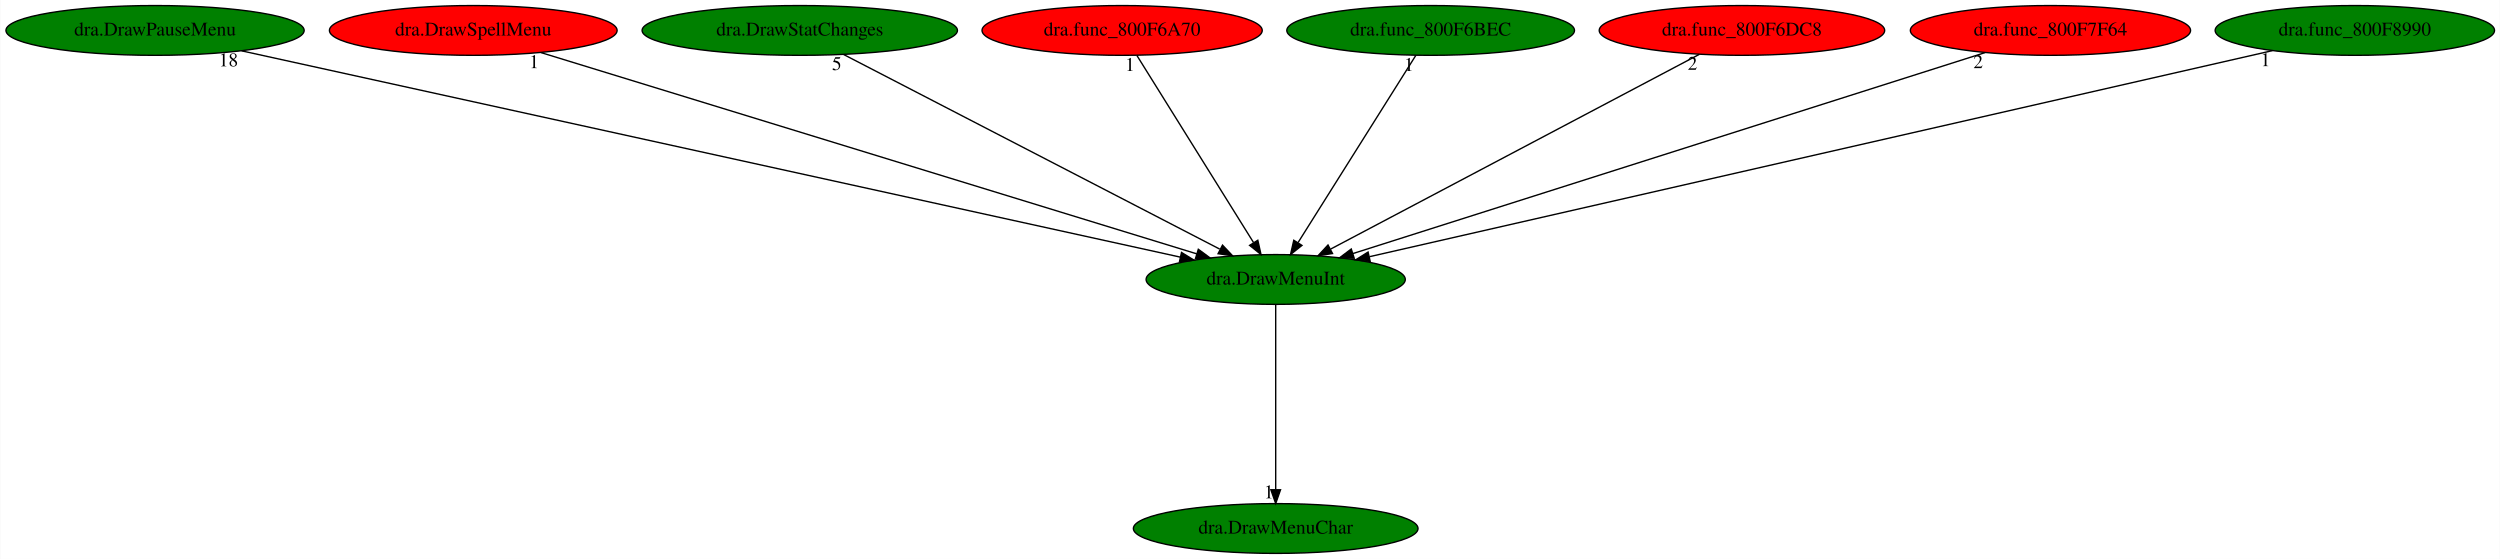
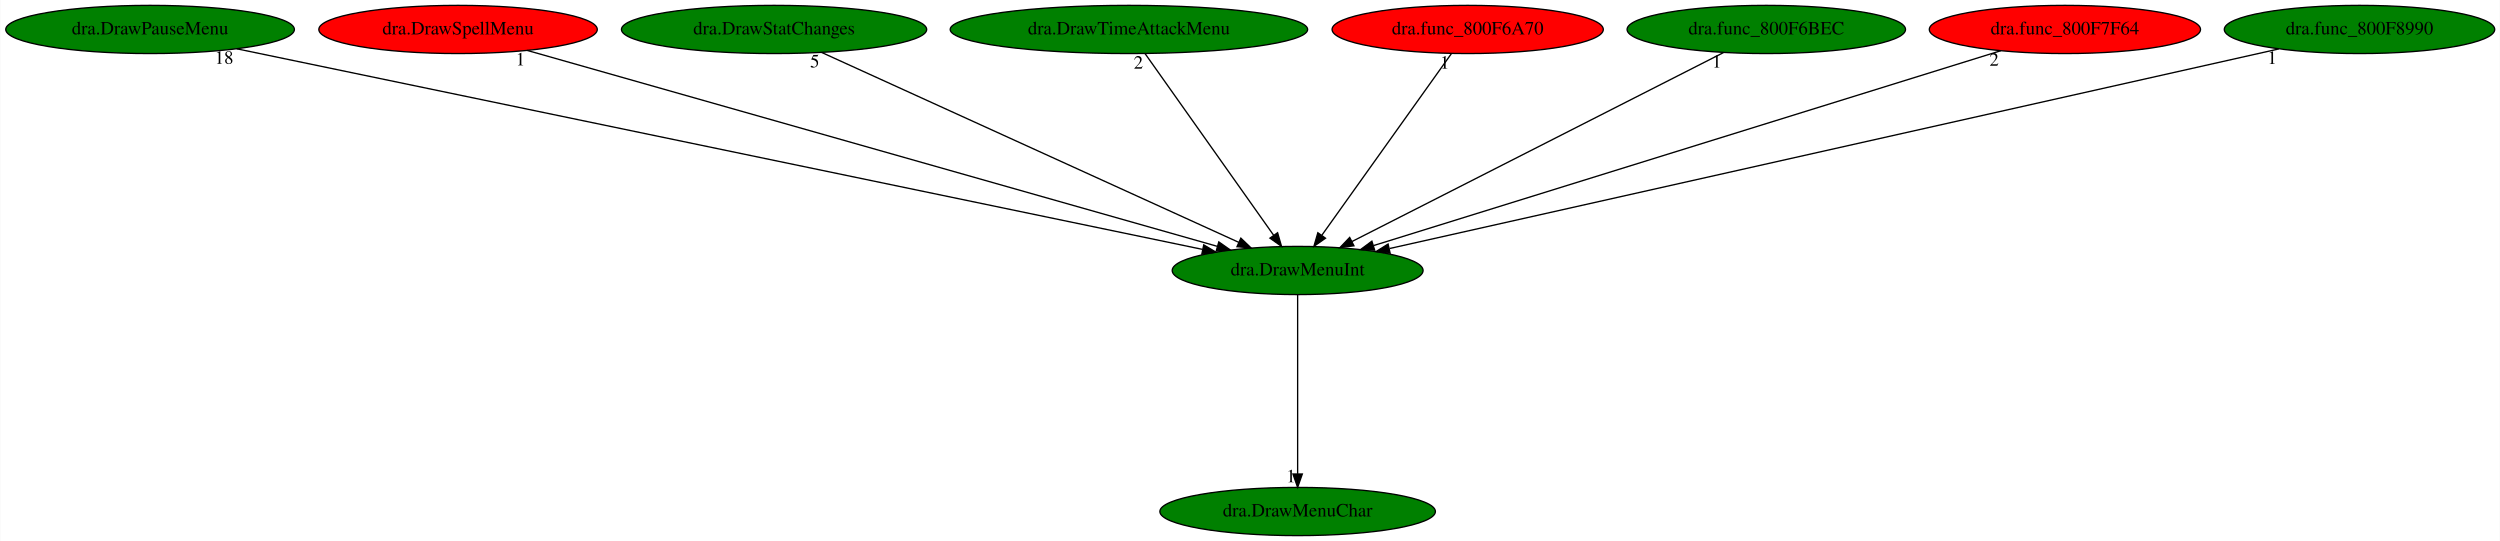
- <svg xmlns="http://www.w3.org/2000/svg" xmlns:xlink="http://www.w3.org/1999/xlink" width="1807pt" height="404pt" viewBox="0.00 0.00 1806.63 404.00">
+ <svg xmlns="http://www.w3.org/2000/svg" xmlns:xlink="http://www.w3.org/1999/xlink" width="1867pt" height="404pt" viewBox="0.00 0.00 1866.63 404.00">
  <g id="graph0" class="graph" transform="scale(1 1) rotate(0) translate(4 400)">
-     <polygon fill="white" stroke="transparent" points="-4,4 -4,-400 1802.63,-400 1802.63,4 -4,4" />
+     <polygon fill="white" stroke="transparent" points="-4,4 -4,-400 1862.63,-400 1862.63,4 -4,4" />
    <g id="node1" class="node">
-       <ellipse fill="green" stroke="black" cx="917.89" cy="-198" rx="93.68" ry="18" />
-       <text text-anchor="middle" x="917.89" y="-194.3" font-family="Times,serif" font-size="14.00">dra.DrawMenuInt</text>
+       <ellipse fill="green" stroke="black" cx="964.89" cy="-198" rx="93.68" ry="18" />
+       <text text-anchor="middle" x="964.89" y="-194.3" font-family="Times,serif" font-size="14.00">dra.DrawMenuInt</text>
    </g>
    <g id="node2" class="node">
      <g id="a_node2">
        <a xlink:href="dra.DrawMenuChar.svg" xlink:title="dra.DrawMenuChar">
-           <ellipse fill="green" stroke="black" cx="917.89" cy="-18" rx="102.88" ry="18" />
-           <text text-anchor="middle" x="917.89" y="-14.3" font-family="Times,serif" font-size="14.00">dra.DrawMenuChar</text>
+           <ellipse fill="green" stroke="black" cx="964.89" cy="-18" rx="102.88" ry="18" />
+           <text text-anchor="middle" x="964.89" y="-14.3" font-family="Times,serif" font-size="14.00">dra.DrawMenuChar</text>
        </a>
      </g>
    </g>
    <g id="edge1" class="edge">
-       <path fill="none" stroke="black" d="M917.89,-179.93C917.89,-148.97 917.89,-83.3 917.89,-46.13" />
-       <polygon fill="black" stroke="black" points="921.39,-46.02 917.89,-36.02 914.39,-46.02 921.39,-46.02" />
-       <text text-anchor="middle" x="912.89" y="-39.82" font-family="Times,serif" font-size="14.00">1</text>
+       <path fill="none" stroke="black" d="M964.89,-179.93C964.89,-148.97 964.89,-83.3 964.89,-46.13" />
+       <polygon fill="black" stroke="black" points="968.39,-46.02 964.89,-36.02 961.39,-46.02 968.39,-46.02" />
+       <text text-anchor="middle" x="959.89" y="-39.82" font-family="Times,serif" font-size="14.00">1</text>
    </g>
    <g id="node3" class="node">
      <g id="a_node3">
        <a xlink:href="dra.DrawPauseMenu.svg" xlink:title="dra.DrawPauseMenu">
          <ellipse fill="green" stroke="black" cx="107.89" cy="-378" rx="107.78" ry="18" />
          <text text-anchor="middle" x="107.89" y="-374.3" font-family="Times,serif" font-size="14.00">dra.DrawPauseMenu</text>
        </a>
      </g>
    </g>
    <g id="edge2" class="edge">
-       <path fill="none" stroke="black" d="M170.44,-363.25C319.31,-330.54 693.81,-248.24 848.93,-214.15" />
-       <polygon fill="black" stroke="black" points="849.81,-217.54 858.83,-211.98 848.31,-210.71 849.81,-217.54" />
-       <text text-anchor="middle" x="160.94" y="-352.05" font-family="Times,serif" font-size="14.00">18</text>
+       <path fill="none" stroke="black" d="M172.66,-363.55C329.83,-330.9 730.51,-247.68 893.9,-213.74" />
+       <polygon fill="black" stroke="black" points="894.77,-217.14 903.85,-211.68 893.35,-210.29 894.77,-217.14" />
+       <text text-anchor="middle" x="163.16" y="-352.35" font-family="Times,serif" font-size="14.00">18</text>
    </g>
    <g id="node4" class="node">
      <g id="a_node4">
        <a xlink:href="dra.DrawSpellMenu.svg" xlink:title="dra.DrawSpellMenu">
          <ellipse fill="red" stroke="black" cx="337.89" cy="-378" rx="103.98" ry="18" />
          <text text-anchor="middle" x="337.89" y="-374.3" font-family="Times,serif" font-size="14.00">dra.DrawSpellMenu</text>
        </a>
      </g>
    </g>
    <g id="edge3" class="edge">
-       <path fill="none" stroke="black" d="M386.84,-361.98C493.65,-329.2 747.15,-251.4 860.91,-216.49" />
-       <polygon fill="black" stroke="black" points="861.96,-219.83 870.49,-213.55 859.91,-213.13 861.96,-219.83" />
-       <text text-anchor="middle" x="381.84" y="-350.78" font-family="Times,serif" font-size="14.00">1</text>
+       <path fill="none" stroke="black" d="M389.47,-362.36C504.58,-329.68 781.94,-250.94 904.7,-216.09" />
+       <polygon fill="black" stroke="black" points="906.02,-219.35 914.68,-213.25 904.1,-212.62 906.02,-219.35" />
+       <text text-anchor="middle" x="384.47" y="-351.16" font-family="Times,serif" font-size="14.00">1</text>
    </g>
    <g id="node5" class="node">
      <g id="a_node5">
        <a xlink:href="dra.DrawStatChanges.svg" xlink:title="dra.DrawStatChanges">
          <ellipse fill="green" stroke="black" cx="573.89" cy="-378" rx="113.98" ry="18" />
          <text text-anchor="middle" x="573.89" y="-374.3" font-family="Times,serif" font-size="14.00">dra.DrawStatChanges</text>
        </a>
      </g>
    </g>
    <g id="edge4" class="edge">
-       <path fill="none" stroke="black" d="M605.64,-360.57C668.38,-328.1 808.19,-255.76 877.43,-219.94" />
-       <polygon fill="black" stroke="black" points="879.44,-222.83 886.72,-215.13 876.23,-216.62 879.44,-222.83" />
-       <text text-anchor="middle" x="600.64" y="-349.37" font-family="Times,serif" font-size="14.00">5</text>
+       <path fill="none" stroke="black" d="M609.28,-360.89C680.9,-328.28 842.86,-254.55 921.04,-218.96" />
+       <polygon fill="black" stroke="black" points="922.49,-222.15 930.14,-214.82 919.59,-215.78 922.49,-222.15" />
+       <text text-anchor="middle" x="604.28" y="-349.69" font-family="Times,serif" font-size="14.00">5</text>
    </g>
    <g id="node6" class="node">
      <g id="a_node6">
-         <a xlink:href="dra.func_800F6A70.svg" xlink:title="dra.func_800F6A70">
-           <ellipse fill="red" stroke="black" cx="806.89" cy="-378" rx="101.28" ry="18" />
-           <text text-anchor="middle" x="806.89" y="-374.3" font-family="Times,serif" font-size="14.00">dra.func_800F6A70</text>
+         <a xlink:href="dra.DrawTimeAttackMenu.svg" xlink:title="dra.DrawTimeAttackMenu">
+           <ellipse fill="green" stroke="black" cx="838.89" cy="-378" rx="133.48" ry="18" />
+           <text text-anchor="middle" x="838.89" y="-374.3" font-family="Times,serif" font-size="14.00">dra.DrawTimeAttackMenu</text>
        </a>
      </g>
    </g>
    <g id="edge5" class="edge">
-       <path fill="none" stroke="black" d="M817.53,-359.93C837.09,-328.57 878.85,-261.6 901.86,-224.71" />
-       <polygon fill="black" stroke="black" points="904.96,-226.35 907.28,-216.02 899.02,-222.65 904.96,-226.35" />
-       <text text-anchor="middle" x="812.53" y="-348.73" font-family="Times,serif" font-size="14.00">1</text>
+       <path fill="none" stroke="black" d="M850.97,-359.93C873.27,-328.43 920.98,-261.03 947.02,-224.24" />
+       <polygon fill="black" stroke="black" points="949.92,-226.2 952.85,-216.02 944.21,-222.16 949.92,-226.2" />
+       <text text-anchor="middle" x="845.97" y="-348.73" font-family="Times,serif" font-size="14.00">2</text>
    </g>
    <g id="node7" class="node">
      <g id="a_node7">
-         <a xlink:href="dra.func_800F6BEC.svg" xlink:title="dra.func_800F6BEC">
-           <ellipse fill="green" stroke="black" cx="1029.89" cy="-378" rx="103.98" ry="18" />
-           <text text-anchor="middle" x="1029.89" y="-374.3" font-family="Times,serif" font-size="14.00">dra.func_800F6BEC</text>
+         <a xlink:href="dra.func_800F6A70.svg" xlink:title="dra.func_800F6A70">
+           <ellipse fill="red" stroke="black" cx="1091.89" cy="-378" rx="101.28" ry="18" />
+           <text text-anchor="middle" x="1091.89" y="-374.3" font-family="Times,serif" font-size="14.00">dra.func_800F6A70</text>
        </a>
      </g>
    </g>
    <g id="edge6" class="edge">
-       <path fill="none" stroke="black" d="M1019.15,-359.93C999.42,-328.57 957.28,-261.6 934.07,-224.71" />
-       <polygon fill="black" stroke="black" points="936.88,-222.62 928.6,-216.02 930.96,-226.34 936.88,-222.62" />
-       <text text-anchor="middle" x="1014.15" y="-348.73" font-family="Times,serif" font-size="14.00">1</text>
+       <path fill="none" stroke="black" d="M1079.71,-359.93C1057.24,-328.43 1009.15,-261.03 982.9,-224.24" />
+       <polygon fill="black" stroke="black" points="985.69,-222.12 977.03,-216.02 979.99,-226.19 985.69,-222.12" />
+       <text text-anchor="middle" x="1074.71" y="-348.73" font-family="Times,serif" font-size="14.00">1</text>
    </g>
    <g id="node8" class="node">
      <g id="a_node8">
-         <a xlink:href="dra.func_800F6DC8.svg" xlink:title="dra.func_800F6DC8">
-           <ellipse fill="red" stroke="black" cx="1254.89" cy="-378" rx="103.18" ry="18" />
-           <text text-anchor="middle" x="1254.89" y="-374.3" font-family="Times,serif" font-size="14.00">dra.func_800F6DC8</text>
+         <a xlink:href="dra.func_800F6BEC.svg" xlink:title="dra.func_800F6BEC">
+           <ellipse fill="green" stroke="black" cx="1314.89" cy="-378" rx="103.98" ry="18" />
+           <text text-anchor="middle" x="1314.89" y="-374.3" font-family="Times,serif" font-size="14.00">dra.func_800F6BEC</text>
        </a>
      </g>
    </g>
    <g id="edge7" class="edge">
-       <path fill="none" stroke="black" d="M1224.09,-360.73C1162.79,-328.35 1025.59,-255.88 957.61,-219.98" />
-       <polygon fill="black" stroke="black" points="958.97,-216.74 948.5,-215.17 955.7,-222.93 958.97,-216.74" />
-       <text text-anchor="middle" x="1219.09" y="-349.53" font-family="Times,serif" font-size="14.00">2</text>
+       <path fill="none" stroke="black" d="M1282.9,-360.73C1219.03,-328.25 1075.79,-255.4 1005.45,-219.63" />
+       <polygon fill="black" stroke="black" points="1006.93,-216.45 996.43,-215.04 1003.75,-222.69 1006.93,-216.45" />
+       <text text-anchor="middle" x="1277.9" y="-349.53" font-family="Times,serif" font-size="14.00">1</text>
    </g>
    <g id="node9" class="node">
      <g id="a_node9">
        <a xlink:href="dra.func_800F7F64.svg" xlink:title="dra.func_800F7F64">
-           <ellipse fill="red" stroke="black" cx="1477.89" cy="-378" rx="101.28" ry="18" />
-           <text text-anchor="middle" x="1477.89" y="-374.3" font-family="Times,serif" font-size="14.00">dra.func_800F7F64</text>
+           <ellipse fill="red" stroke="black" cx="1537.89" cy="-378" rx="101.28" ry="18" />
+           <text text-anchor="middle" x="1537.89" y="-374.3" font-family="Times,serif" font-size="14.00">dra.func_800F7F64</text>
        </a>
      </g>
    </g>
    <g id="edge8" class="edge">
-       <path fill="none" stroke="black" d="M1430.63,-361.98C1327.73,-329.27 1083.84,-251.75 973.65,-216.72" />
-       <polygon fill="black" stroke="black" points="974.63,-213.36 964.04,-213.67 972.51,-220.03 974.63,-213.36" />
-       <text text-anchor="middle" x="1425.63" y="-350.78" font-family="Times,serif" font-size="14.00">2</text>
+       <path fill="none" stroke="black" d="M1490.02,-362.13C1384.93,-329.48 1134.43,-251.67 1021.65,-216.63" />
+       <polygon fill="black" stroke="black" points="1022.41,-213.2 1011.82,-213.58 1020.33,-219.89 1022.41,-213.2" />
+       <text text-anchor="middle" x="1485.02" y="-350.93" font-family="Times,serif" font-size="14.00">2</text>
    </g>
    <g id="node10" class="node">
      <g id="a_node10">
        <a xlink:href="dra.func_800F8990.svg" xlink:title="dra.func_800F8990">
-           <ellipse fill="green" stroke="black" cx="1697.89" cy="-378" rx="100.98" ry="18" />
-           <text text-anchor="middle" x="1697.89" y="-374.3" font-family="Times,serif" font-size="14.00">dra.func_800F8990</text>
+           <ellipse fill="green" stroke="black" cx="1757.89" cy="-378" rx="100.98" ry="18" />
+           <text text-anchor="middle" x="1757.89" y="-374.3" font-family="Times,serif" font-size="14.00">dra.func_800F8990</text>
        </a>
      </g>
    </g>
    <g id="edge9" class="edge">
-       <path fill="none" stroke="black" d="M1638.3,-363.4C1495.83,-330.89 1136.17,-248.81 985.71,-214.48" />
-       <polygon fill="black" stroke="black" points="986.21,-211 975.68,-212.19 984.65,-217.82 986.21,-211" />
-       <text text-anchor="middle" x="1633.3" y="-352.2" font-family="Times,serif" font-size="14.00">1</text>
+       <path fill="none" stroke="black" d="M1697.64,-363.47C1552.95,-331 1186.6,-248.77 1033.64,-214.43" />
+       <polygon fill="black" stroke="black" points="1033.96,-210.92 1023.44,-212.14 1032.43,-217.75 1033.96,-210.92" />
+       <text text-anchor="middle" x="1692.64" y="-352.27" font-family="Times,serif" font-size="14.00">1</text>
    </g>
  </g>
</svg>
